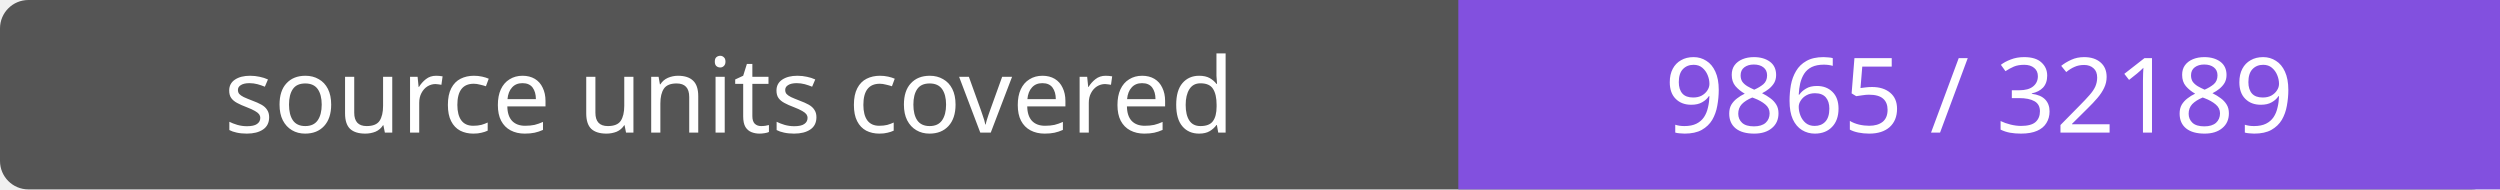
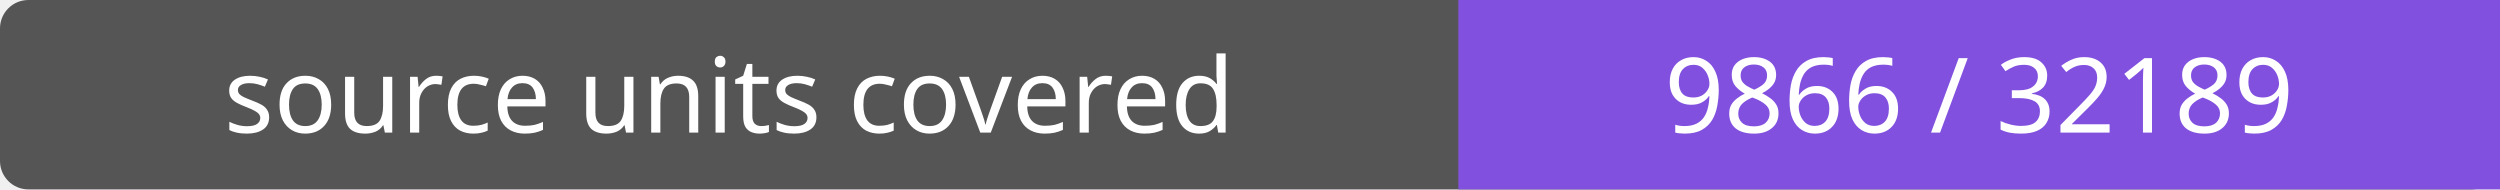
- <svg xmlns="http://www.w3.org/2000/svg" width="264" height="20" role="img" aria-label="source units covered: 9865 / 32189">
+ <svg xmlns="http://www.w3.org/2000/svg" width="264" height="20" role="img" aria-label="source units covered: 9866 / 32189">
  <rect width="264" height="20" rx="3" fill="#555" />
  <path fill="#8250df" d="M154 0h110v20H154z" />
  <g fill="#fff" text-anchor="middle" font-family="Verdana,sans-serif" font-size="11">
    <text x="77.0" y="14">source units covered</text>
-     <text x="209.0" y="14">9865 / 32189</text>
+     <text x="209.0" y="14">9866 / 32189</text>
  </g>
</svg>
